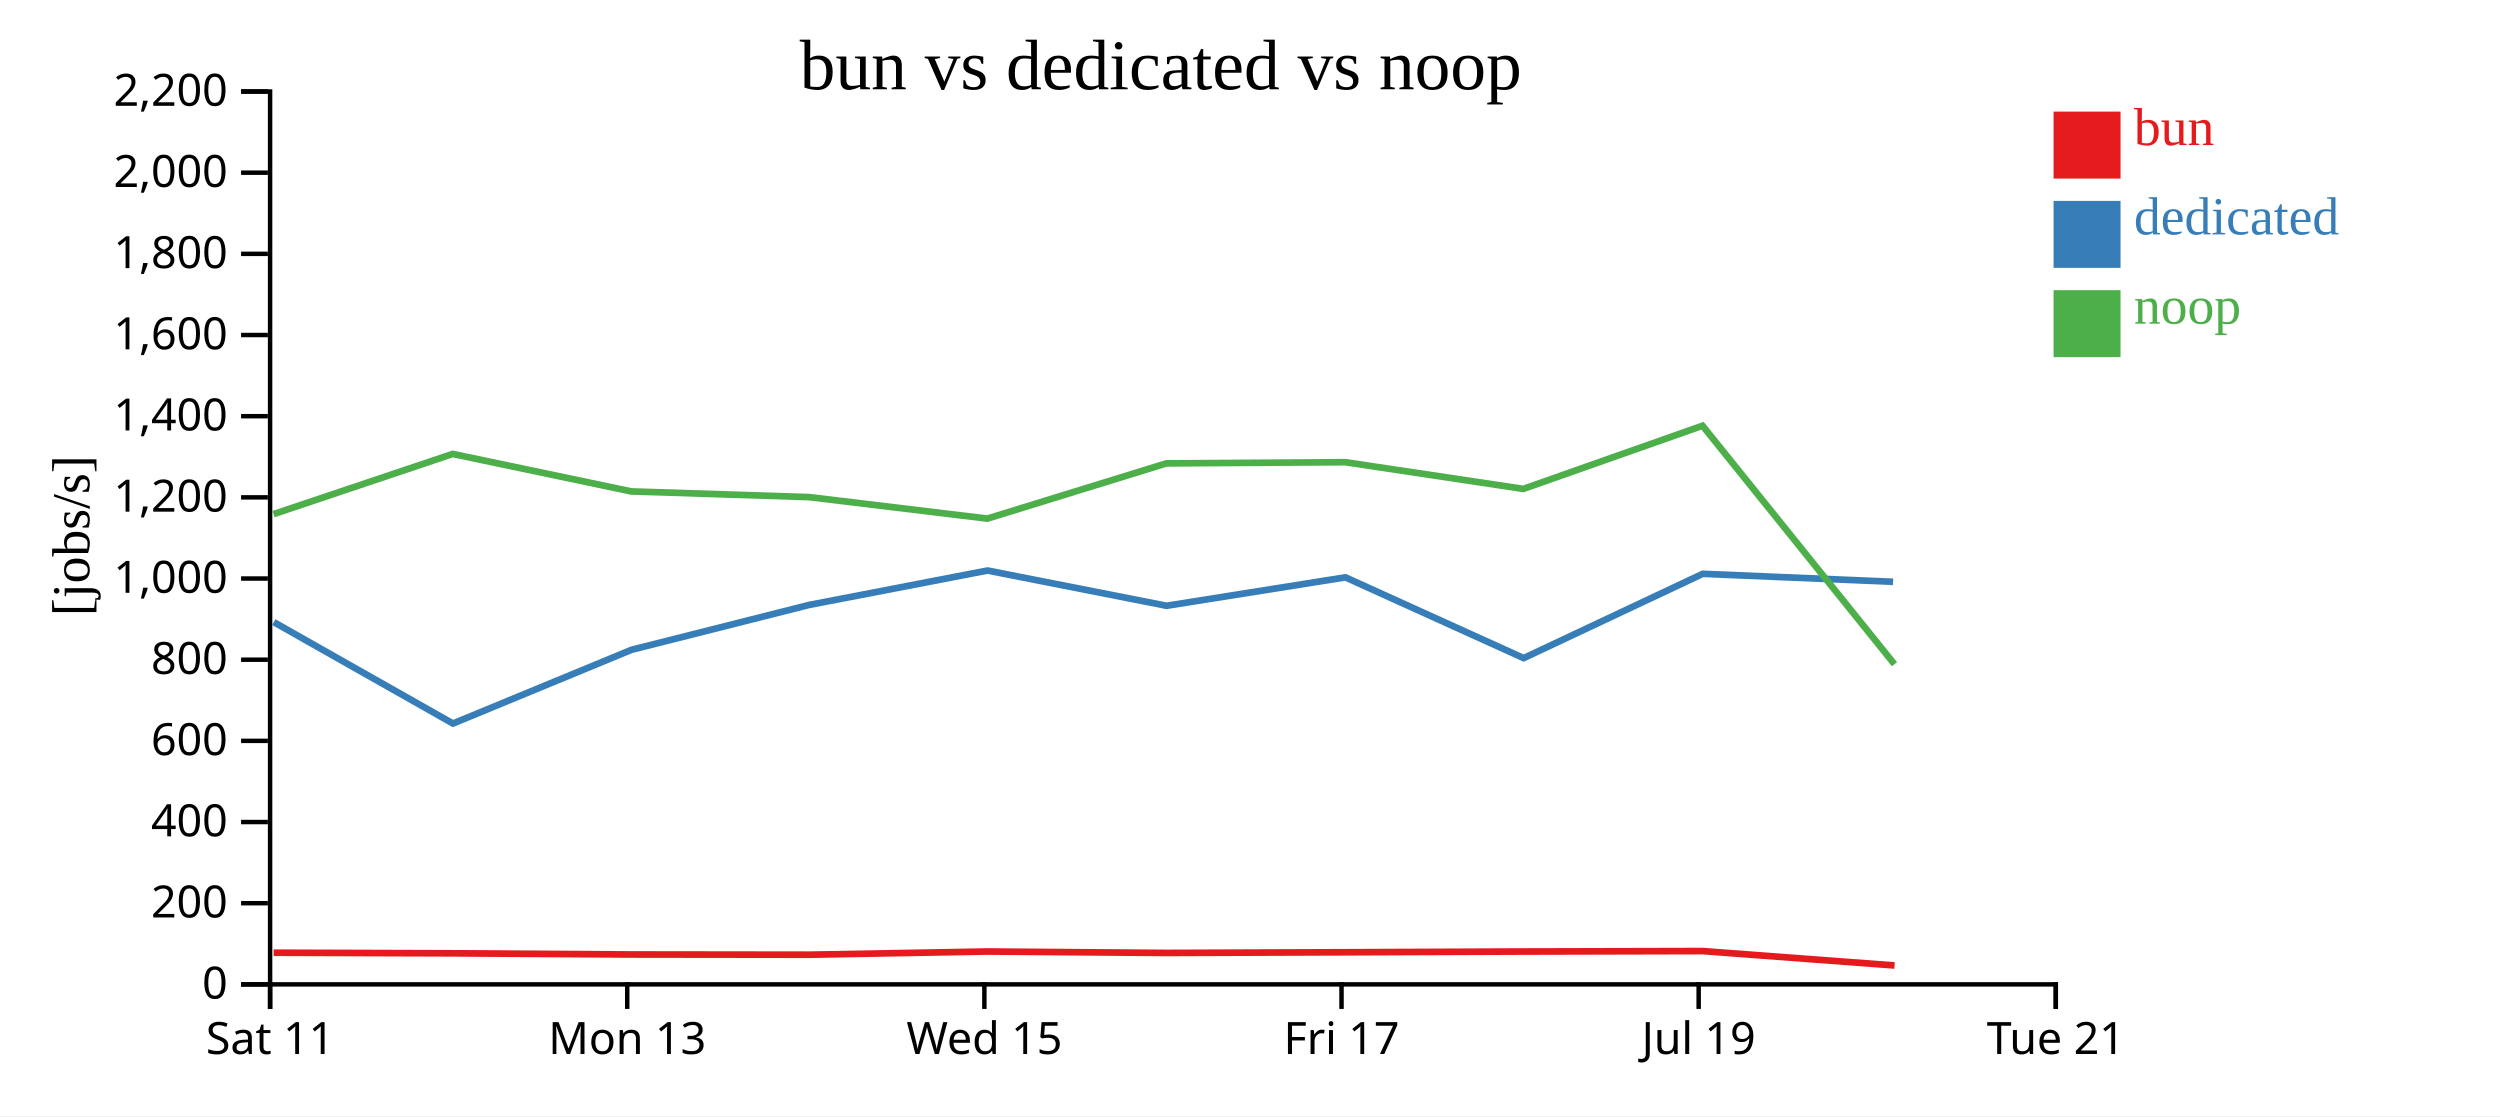
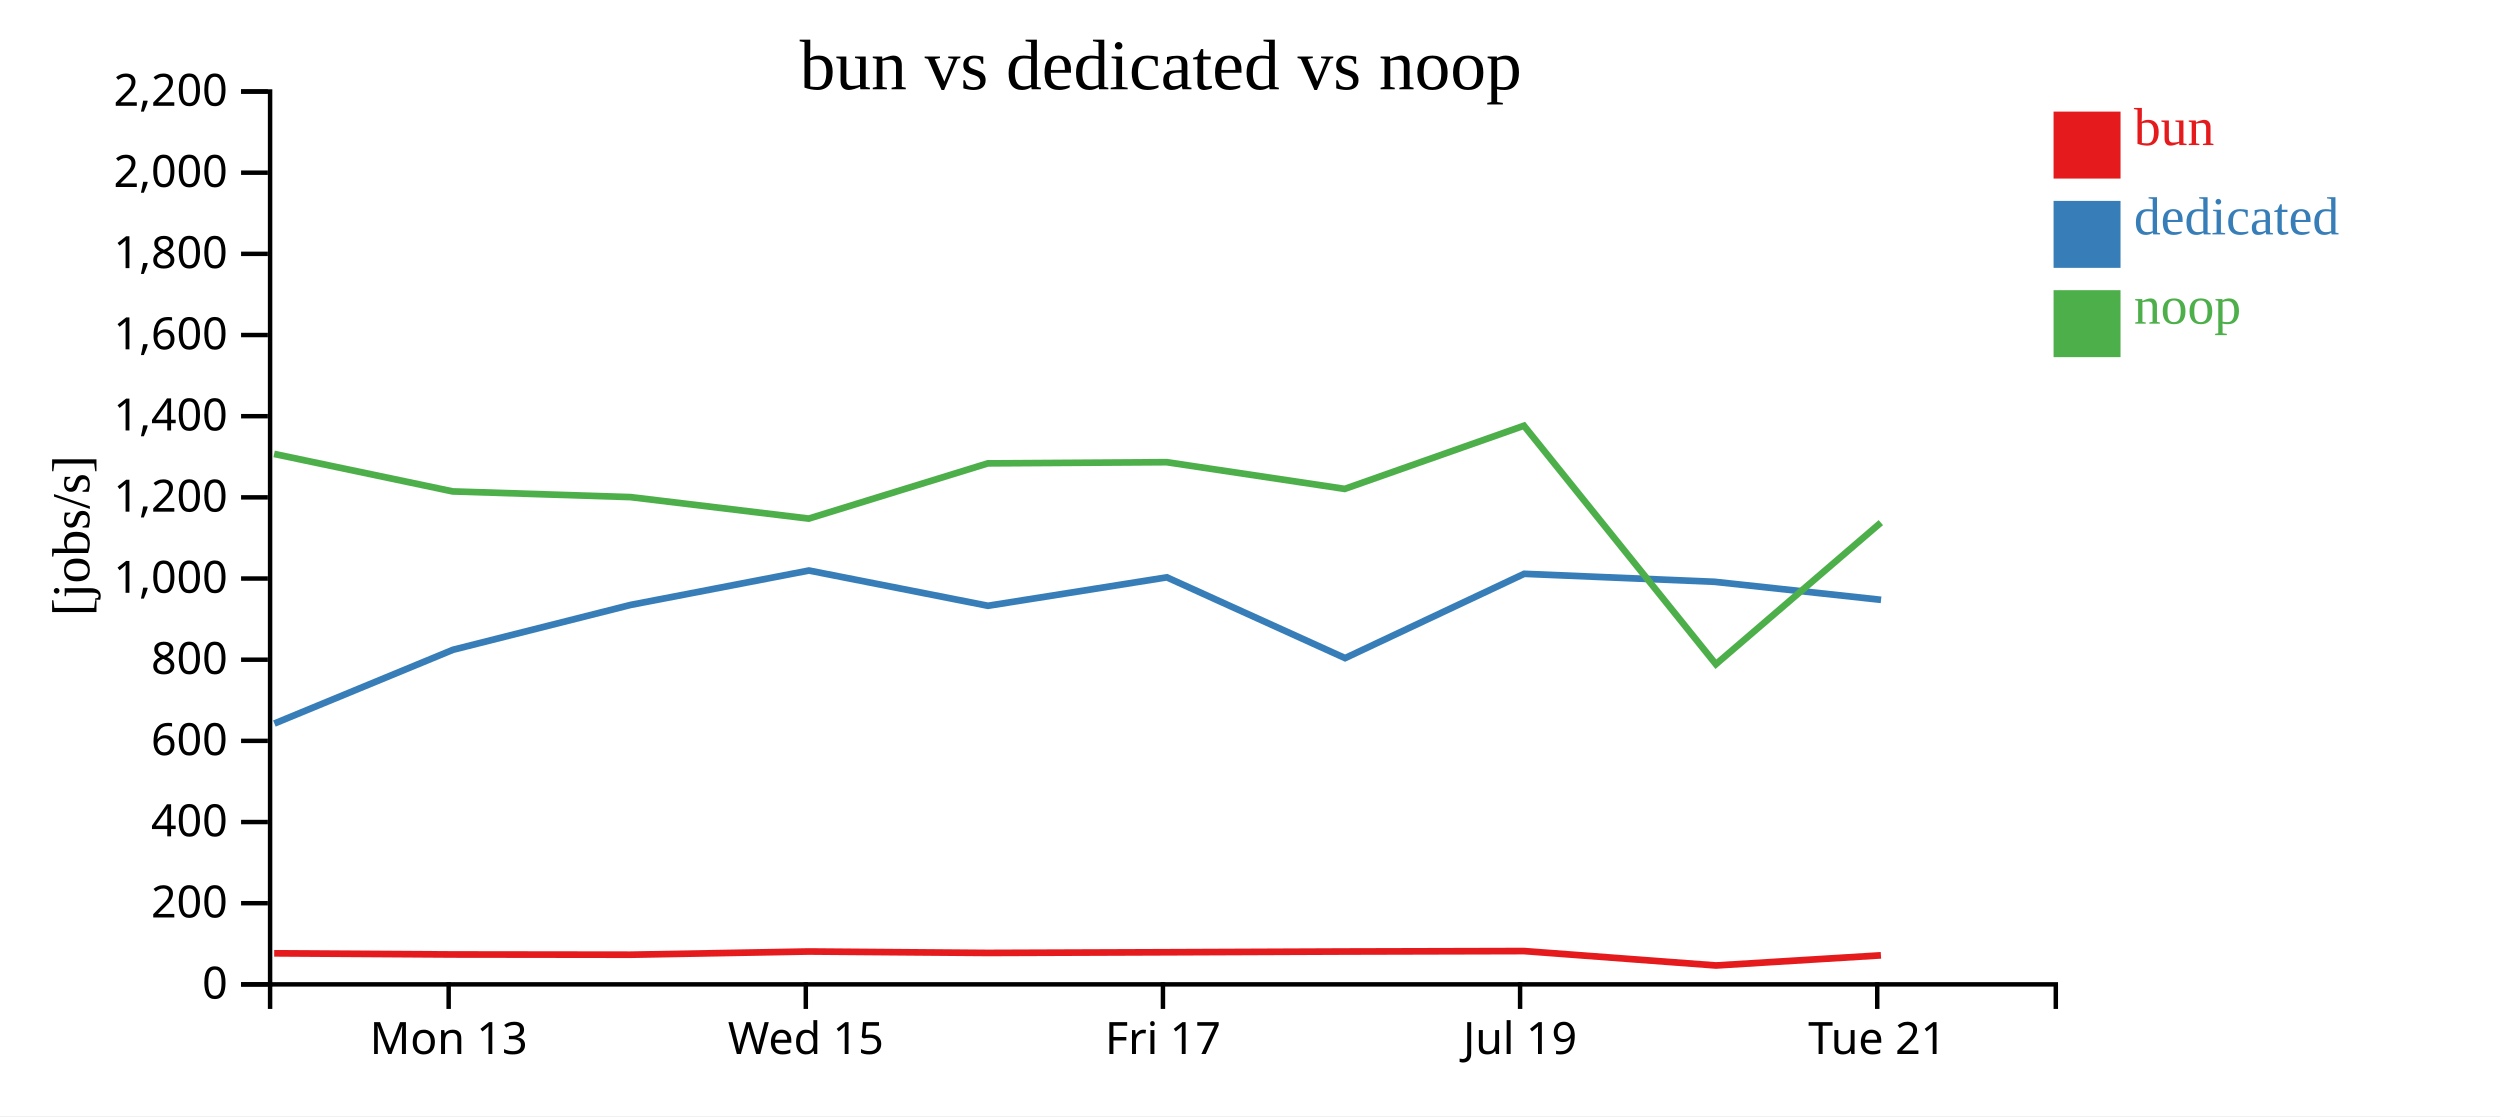
<svg xmlns="http://www.w3.org/2000/svg" width="560" height="250">
  <rect width="100%" height="100%" fill="white" />
  <g transform="translate(60,20)">
    <g transform="translate(0,200)" fill="none" font-size="10" font-family="sans-serif" text-anchor="middle">
      <path class="domain" stroke="currentColor" d="M0.5,6V0.5H400.5V6" />
-       <g class="tick" opacity="1" transform="translate(0.5,0)">
-         <line stroke="currentColor" y2="6" />
-         <text fill="currentColor" y="9" dy="0.71em">Sat 11</text>
-       </g>
-       <g class="tick" opacity="1" transform="translate(80.5,0)">
+       <g class="tick" opacity="1" transform="translate(40.5,0)">
        <line stroke="currentColor" y2="6" />
        <text fill="currentColor" y="9" dy="0.71em">Mon 13</text>
      </g>
-       <g class="tick" opacity="1" transform="translate(160.5,0)">
+       <g class="tick" opacity="1" transform="translate(120.5,0)">
        <line stroke="currentColor" y2="6" />
        <text fill="currentColor" y="9" dy="0.71em">Wed 15</text>
      </g>
-       <g class="tick" opacity="1" transform="translate(240.5,0)">
+       <g class="tick" opacity="1" transform="translate(200.5,0)">
        <line stroke="currentColor" y2="6" />
        <text fill="currentColor" y="9" dy="0.71em">Fri 17</text>
      </g>
-       <g class="tick" opacity="1" transform="translate(320.5,0)">
+       <g class="tick" opacity="1" transform="translate(280.5,0)">
        <line stroke="currentColor" y2="6" />
        <text fill="currentColor" y="9" dy="0.71em">Jul 19</text>
      </g>
-       <g class="tick" opacity="1" transform="translate(400.5,0)">
+       <g class="tick" opacity="1" transform="translate(360.5,0)">
        <line stroke="currentColor" y2="6" />
        <text fill="currentColor" y="9" dy="0.71em">Tue 21</text>
      </g>
    </g>
    <g fill="none" font-size="10" font-family="sans-serif" text-anchor="end">
      <path class="domain" stroke="currentColor" d="M-6,200.5H0.5V0.5H-6" />
      <g class="tick" opacity="1" transform="translate(0,200.5)">
        <line stroke="currentColor" x2="-6" />
        <text fill="currentColor" x="-9" dy="0.32em">0</text>
      </g>
      <g class="tick" opacity="1" transform="translate(0,182.3182)">
        <line stroke="currentColor" x2="-6" />
        <text fill="currentColor" x="-9" dy="0.32em">200</text>
      </g>
      <g class="tick" opacity="1" transform="translate(0,164.1364)">
        <line stroke="currentColor" x2="-6" />
        <text fill="currentColor" x="-9" dy="0.32em">400</text>
      </g>
      <g class="tick" opacity="1" transform="translate(0,145.9545)">
        <line stroke="currentColor" x2="-6" />
        <text fill="currentColor" x="-9" dy="0.32em">600</text>
      </g>
      <g class="tick" opacity="1" transform="translate(0,127.7727)">
        <line stroke="currentColor" x2="-6" />
        <text fill="currentColor" x="-9" dy="0.32em">800</text>
      </g>
      <g class="tick" opacity="1" transform="translate(0,109.5909)">
        <line stroke="currentColor" x2="-6" />
        <text fill="currentColor" x="-9" dy="0.32em">1,000</text>
      </g>
      <g class="tick" opacity="1" transform="translate(0,91.40909)">
        <line stroke="currentColor" x2="-6" />
        <text fill="currentColor" x="-9" dy="0.32em">1,200</text>
      </g>
      <g class="tick" opacity="1" transform="translate(0,73.22727)">
        <line stroke="currentColor" x2="-6" />
        <text fill="currentColor" x="-9" dy="0.32em">1,400</text>
      </g>
      <g class="tick" opacity="1" transform="translate(0,55.04545)">
        <line stroke="currentColor" x2="-6" />
        <text fill="currentColor" x="-9" dy="0.32em">1,600</text>
      </g>
      <g class="tick" opacity="1" transform="translate(0,36.86364)">
        <line stroke="currentColor" x2="-6" />
        <text fill="currentColor" x="-9" dy="0.32em">1,800</text>
      </g>
      <g class="tick" opacity="1" transform="translate(0,18.68182)">
        <line stroke="currentColor" x2="-6" />
        <text fill="currentColor" x="-9" dy="0.32em">2,000</text>
      </g>
      <g class="tick" opacity="1" transform="translate(0,0.5)">
        <line stroke="currentColor" x2="-6" />
        <text fill="currentColor" x="-9" dy="0.32em">2,200</text>
      </g>
    </g>
    <text text-anchor="middle" style="font-size: 12px" transform="rotate(-90)" y="-40" x="-100">[jobs/s]</text>
    <text text-anchor="middle" style="font-size: 16px" y="0" x="200">bun vs dedicated vs noop</text>
-     <path class="line" fill="none" stroke="#e41a1c" stroke-width="1.5" d="M1.297,193.407L41.417,193.544L81.403,193.804L121.231,193.857L161.176,193.139L201.269,193.458L241.337,193.307L281.227,193.142L321.377,193.039L364.38,196.267" />
-     <path class="line" fill="none" stroke="#377eb8" stroke-width="1.5" d="M1.324,119.354L41.463,142.069L81.476,125.549L121.274,115.497L161.205,107.797L201.306,115.696L241.371,109.324L281.299,127.415L321.416,108.536L364.045,110.322" />
-     <path class="line" fill="none" stroke="#4daf4a" stroke-width="1.5" d="M1.283,95.16L41.404,81.682L81.389,90.077L121.217,91.351L161.163,96.166L201.255,83.796L241.324,83.53L281.214,89.514L321.364,75.363L364.358,128.785" />
+     <path class="line" fill="none" stroke="#e41a1c" stroke-width="1.5" d="M1.417,193.544L41.403,193.804L81.231,193.857L121.176,193.139L161.269,193.458L201.337,193.307L241.227,193.142L281.377,193.039L324.38,196.267L361.326,193.995" />
+     <path class="line" fill="none" stroke="#377eb8" stroke-width="1.5" d="M1.463,142.069L41.476,125.549L81.274,115.497L121.205,107.797L161.306,115.696L201.371,109.324L241.299,127.415L281.416,108.536L324.045,110.322L361.359,114.364" />
+     <path class="line" fill="none" stroke="#4daf4a" stroke-width="1.5" d="M1.404,81.682L41.389,90.077L81.217,91.351L121.163,96.166L161.255,83.796L201.324,83.53L241.214,89.514L281.364,75.363L324.358,128.785L361.312,97.066" />
    <rect class="dot" x="400" y="5" width="15" height="15" style="fill: #e41a1c;" />
    <rect class="dot" x="400" y="25" width="15" height="15" style="fill: #377eb8;" />
    <rect class="dot" x="400" y="45" width="15" height="15" style="fill: #4daf4a;" />
    <text class="label" x="418" y="12.5" style="fill: #e41a1c; alignment-baseline: middle;" text-anchor="left">bun</text>
    <text class="label" x="418" y="32.5" style="fill: #377eb8; alignment-baseline: middle;" text-anchor="left">dedicated</text>
    <text class="label" x="418" y="52.5" style="fill: #4daf4a; alignment-baseline: middle;" text-anchor="left">noop</text>
  </g>
</svg>
